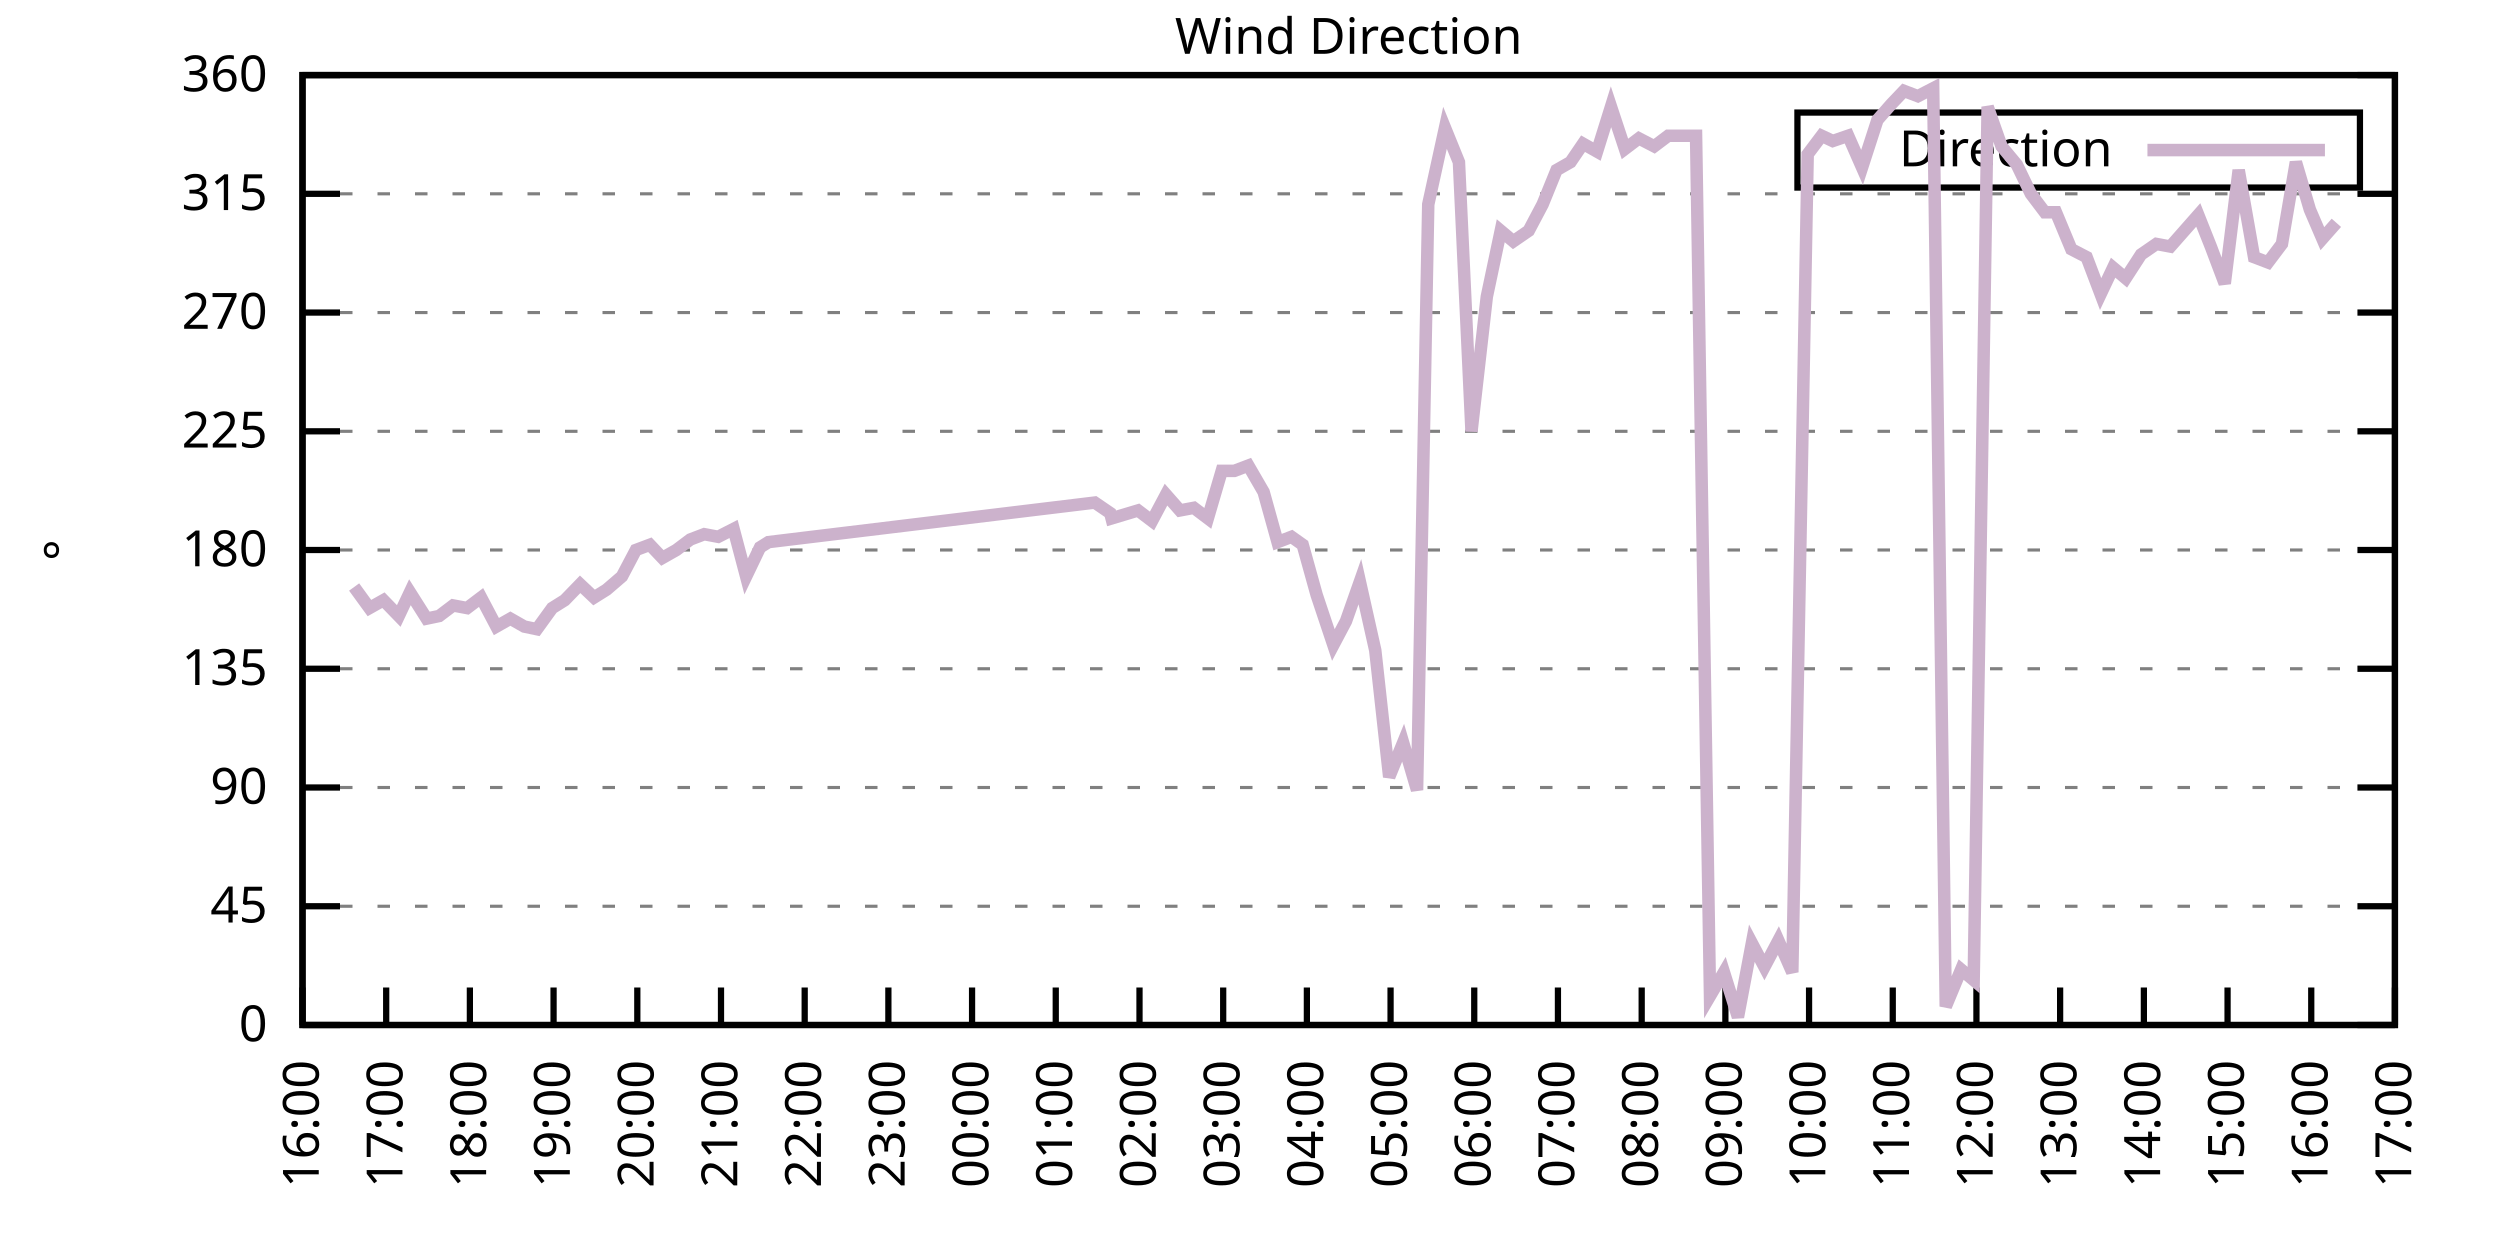
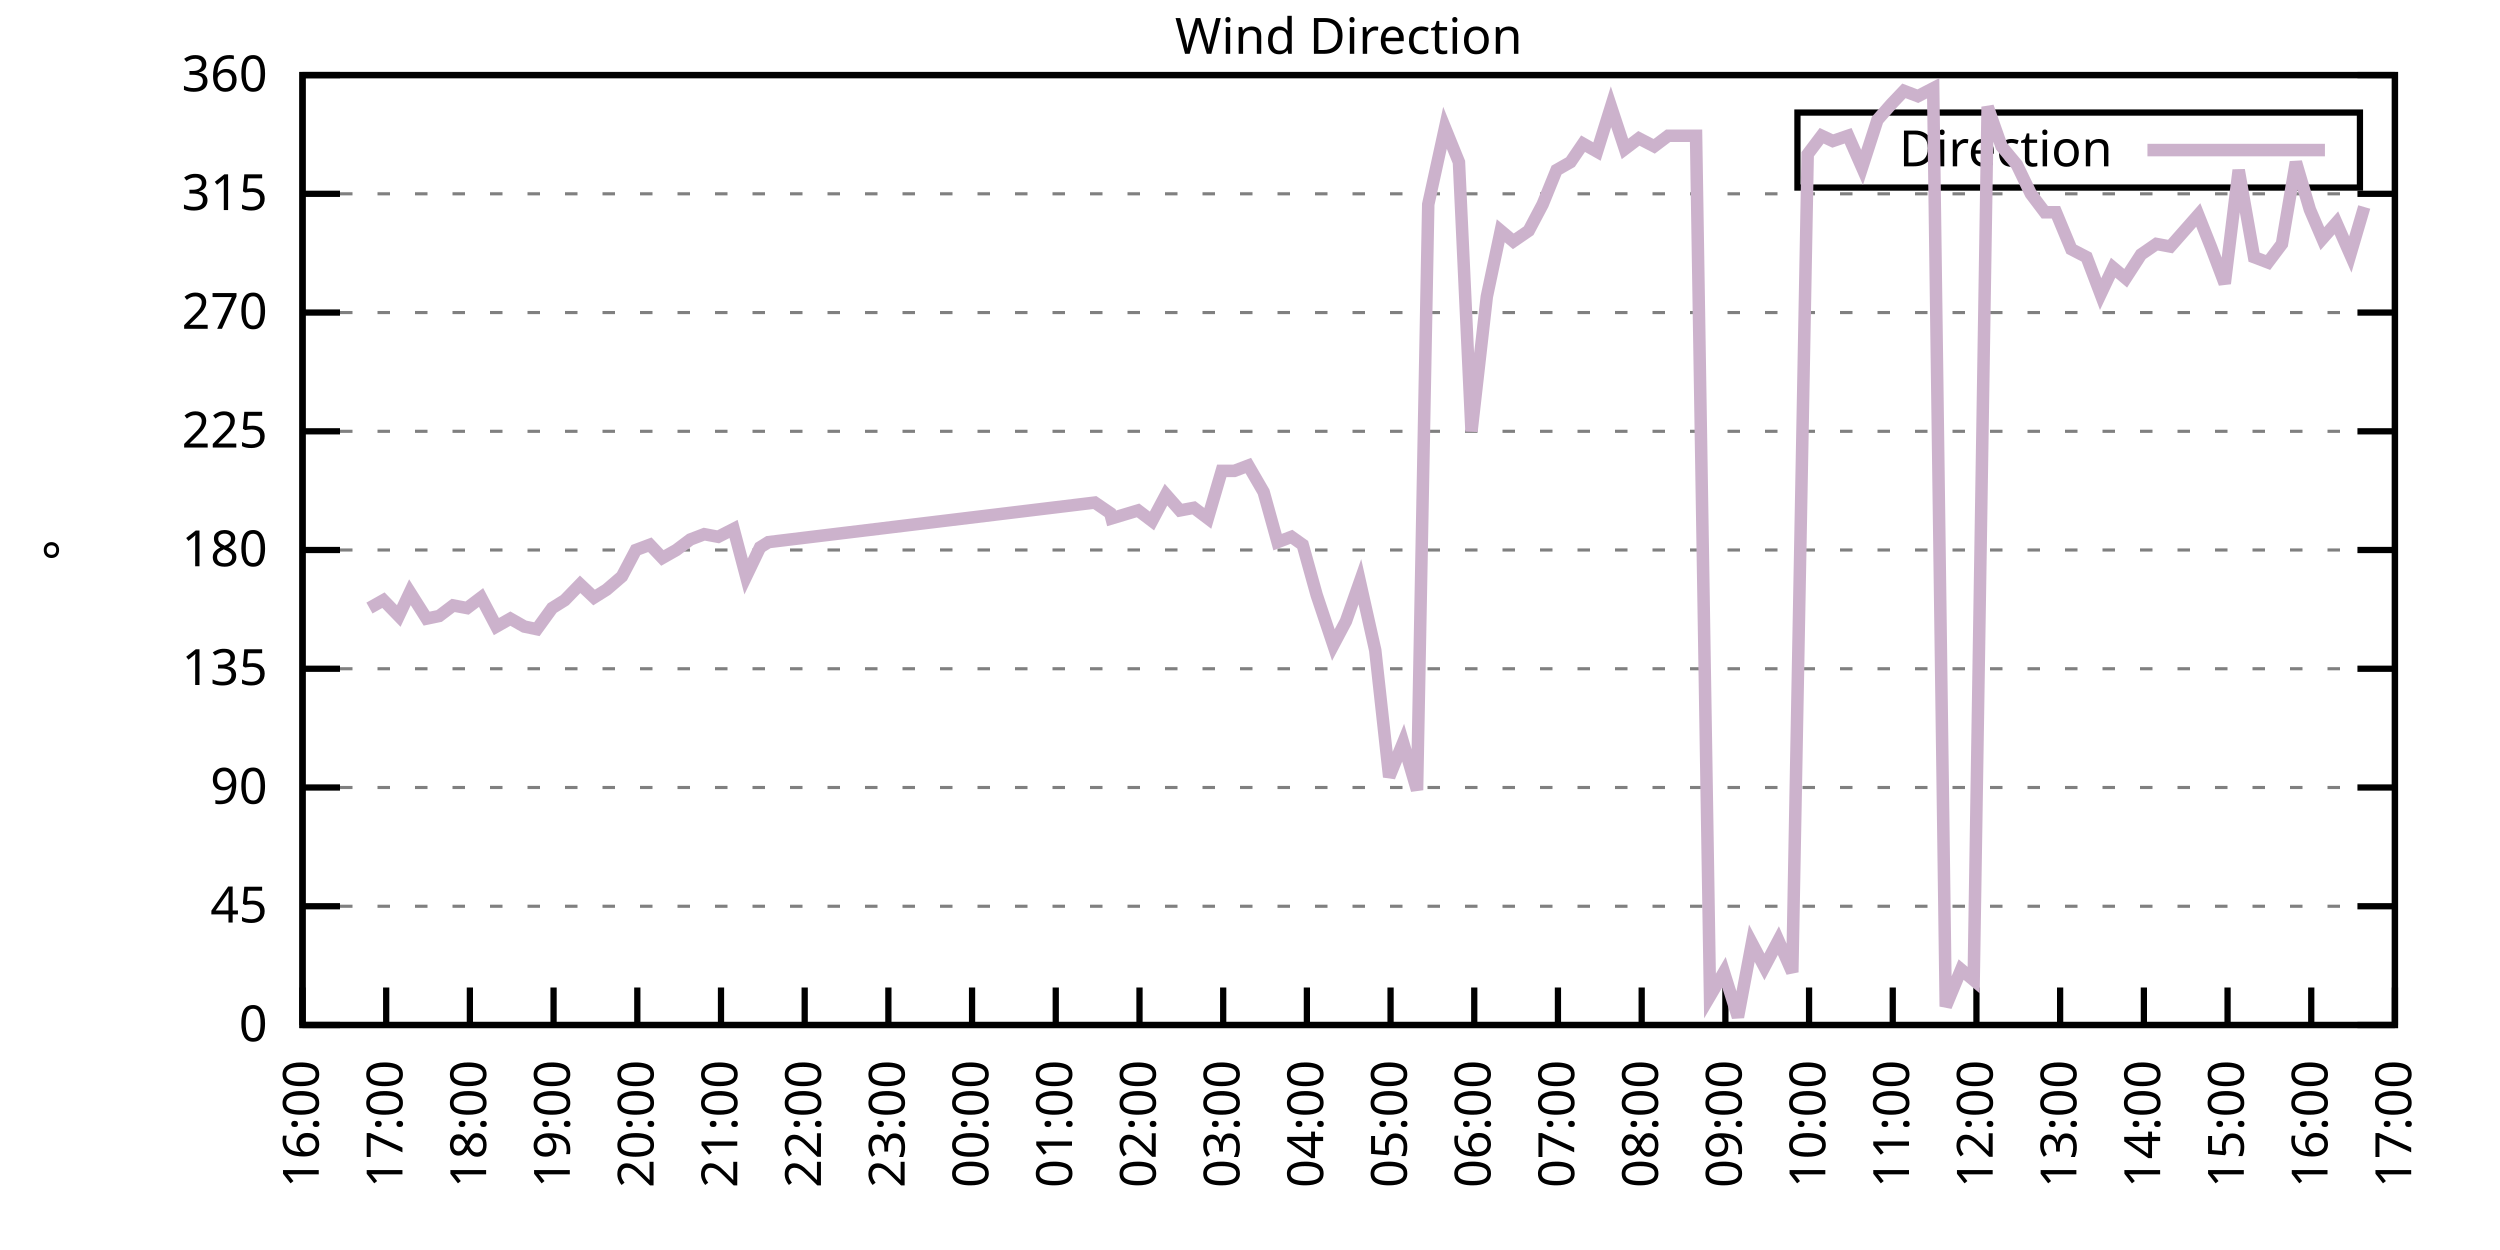
<svg xmlns="http://www.w3.org/2000/svg" xmlns:xlink="http://www.w3.org/1999/xlink" width="400" height="200" viewBox="0 0 400 200">
  <g id="gnuplot_canvas">
    <rect x="0" y="0" width="400" height="200" fill="none" />
    <defs>
      <circle id="gpDot" r="0.5" stroke-width="0.5" stroke="currentColor" />
      <path id="gpPt0" stroke-width="0.333" stroke="currentColor" d="M-1,0 h2 M0,-1 v2" />
      <path id="gpPt1" stroke-width="0.333" stroke="currentColor" d="M-1,-1 L1,1 M1,-1 L-1,1" />
      <path id="gpPt2" stroke-width="0.333" stroke="currentColor" d="M-1,0 L1,0 M0,-1 L0,1 M-1,-1 L1,1 M-1,1 L1,-1" />
      <rect id="gpPt3" stroke-width="0.333" stroke="currentColor" x="-1" y="-1" width="2" height="2" />
      <rect id="gpPt4" stroke-width="0.333" stroke="currentColor" fill="currentColor" x="-1" y="-1" width="2" height="2" />
      <circle id="gpPt5" stroke-width="0.333" stroke="currentColor" cx="0" cy="0" r="1" />
      <use xlink:href="#gpPt5" id="gpPt6" fill="currentColor" stroke="none" />
      <path id="gpPt7" stroke-width="0.333" stroke="currentColor" d="M0,-1.33 L-1.33,0.67 L1.33,0.67 z" />
      <use xlink:href="#gpPt7" id="gpPt8" fill="currentColor" stroke="none" />
      <use xlink:href="#gpPt7" id="gpPt9" stroke="currentColor" transform="rotate(180)" />
      <use xlink:href="#gpPt9" id="gpPt10" fill="currentColor" stroke="none" />
      <use xlink:href="#gpPt3" id="gpPt11" stroke="currentColor" transform="rotate(45)" />
      <use xlink:href="#gpPt11" id="gpPt12" fill="currentColor" stroke="none" />
      <path id="gpPt13" stroke-width="0.333" stroke="currentColor" d="M0,1.330 L1.265,0.411 L0.782,-1.067 L-0.782,-1.076 L-1.265,0.411 z" />
      <use xlink:href="#gpPt13" id="gpPt14" fill="currentColor" stroke="none" />
      <filter id="textbox" filterUnits="objectBoundingBox" x="0" y="0" height="1" width="1">
        <feFlood flood-color="white" flood-opacity="1" result="bgnd" />
        <feComposite in="SourceGraphic" in2="bgnd" operator="atop" />
      </filter>
      <filter id="greybox" filterUnits="objectBoundingBox" x="0" y="0" height="1" width="1">
        <feFlood flood-color="lightgrey" flood-opacity="1" result="grey" />
        <feComposite in="SourceGraphic" in2="grey" operator="atop" />
      </filter>
    </defs>
    <g fill="none" color="white" stroke="currentColor" stroke-width="1.00" stroke-linecap="butt" stroke-linejoin="miter">
</g>
    <g fill="none" color="black" stroke="currentColor" stroke-width="1.00" stroke-linecap="butt" stroke-linejoin="miter">
      <g stroke="none" shape-rendering="crispEdges">
        <polygon fill="rgb(255, 255, 255)" points="48.40,164.00 383.18,164.00 383.18,12.02 48.40,12.02 " />
      </g>
    </g>
    <g fill="none" color="black" stroke="currentColor" stroke-width="1.00" stroke-linecap="butt" stroke-linejoin="miter">
</g>
    <g fill="none" color="black" stroke="black" stroke-width="0.50" stroke-linecap="butt" stroke-linejoin="miter">
</g>
    <g fill="none" color="gray" stroke="currentColor" stroke-width="0.50" stroke-linecap="butt" stroke-linejoin="miter">
      <path stroke="gray" stroke-dasharray="2,4" class="gridline" d="M48.40,164.00 L383.19,164.00  " />
    </g>
    <g fill="none" color="gray" stroke="gray" stroke-width="1.00" stroke-linecap="butt" stroke-linejoin="miter">
</g>
    <g fill="none" color="black" stroke="currentColor" stroke-width="1.00" stroke-linecap="butt" stroke-linejoin="miter">
      <path stroke="black" d="M48.40,164.00 L54.40,164.00 M383.19,164.00 L377.19,164.00  " />
      <g transform="translate(42.80,166.60)" stroke="none" fill="black" font-family="Sans" font-size="8.00" text-anchor="end">
        <text>
          <tspan font-family="Sans"> 0</tspan>
        </text>
      </g>
    </g>
    <g fill="none" color="black" stroke="currentColor" stroke-width="1.00" stroke-linecap="butt" stroke-linejoin="miter">
</g>
    <g fill="none" color="black" stroke="black" stroke-width="0.50" stroke-linecap="butt" stroke-linejoin="miter">
</g>
    <g fill="none" color="gray" stroke="currentColor" stroke-width="0.50" stroke-linecap="butt" stroke-linejoin="miter">
      <path stroke="gray" stroke-dasharray="2,4" class="gridline" d="M48.40,145.00 L383.19,145.00  " />
    </g>
    <g fill="none" color="gray" stroke="gray" stroke-width="1.00" stroke-linecap="butt" stroke-linejoin="miter">
</g>
    <g fill="none" color="black" stroke="currentColor" stroke-width="1.00" stroke-linecap="butt" stroke-linejoin="miter">
      <path stroke="black" d="M48.40,145.00 L54.40,145.00 M383.19,145.00 L377.19,145.00  " />
      <g transform="translate(42.80,147.60)" stroke="none" fill="black" font-family="Sans" font-size="8.00" text-anchor="end">
        <text>
          <tspan font-family="Sans"> 45</tspan>
        </text>
      </g>
    </g>
    <g fill="none" color="black" stroke="currentColor" stroke-width="1.00" stroke-linecap="butt" stroke-linejoin="miter">
</g>
    <g fill="none" color="black" stroke="black" stroke-width="0.50" stroke-linecap="butt" stroke-linejoin="miter">
</g>
    <g fill="none" color="gray" stroke="currentColor" stroke-width="0.50" stroke-linecap="butt" stroke-linejoin="miter">
      <path stroke="gray" stroke-dasharray="2,4" class="gridline" d="M48.40,126.00 L383.19,126.00  " />
    </g>
    <g fill="none" color="gray" stroke="gray" stroke-width="1.00" stroke-linecap="butt" stroke-linejoin="miter">
</g>
    <g fill="none" color="black" stroke="currentColor" stroke-width="1.00" stroke-linecap="butt" stroke-linejoin="miter">
      <path stroke="black" d="M48.40,126.00 L54.40,126.00 M383.19,126.00 L377.19,126.00  " />
      <g transform="translate(42.80,128.60)" stroke="none" fill="black" font-family="Sans" font-size="8.00" text-anchor="end">
        <text>
          <tspan font-family="Sans"> 90</tspan>
        </text>
      </g>
    </g>
    <g fill="none" color="black" stroke="currentColor" stroke-width="1.00" stroke-linecap="butt" stroke-linejoin="miter">
</g>
    <g fill="none" color="black" stroke="black" stroke-width="0.50" stroke-linecap="butt" stroke-linejoin="miter">
</g>
    <g fill="none" color="gray" stroke="currentColor" stroke-width="0.50" stroke-linecap="butt" stroke-linejoin="miter">
      <path stroke="gray" stroke-dasharray="2,4" class="gridline" d="M48.40,107.00 L383.19,107.00  " />
    </g>
    <g fill="none" color="gray" stroke="gray" stroke-width="1.00" stroke-linecap="butt" stroke-linejoin="miter">
</g>
    <g fill="none" color="black" stroke="currentColor" stroke-width="1.00" stroke-linecap="butt" stroke-linejoin="miter">
      <path stroke="black" d="M48.40,107.00 L54.40,107.00 M383.19,107.00 L377.19,107.00  " />
      <g transform="translate(42.80,109.60)" stroke="none" fill="black" font-family="Sans" font-size="8.00" text-anchor="end">
        <text>
          <tspan font-family="Sans"> 135</tspan>
        </text>
      </g>
    </g>
    <g fill="none" color="black" stroke="currentColor" stroke-width="1.00" stroke-linecap="butt" stroke-linejoin="miter">
</g>
    <g fill="none" color="black" stroke="black" stroke-width="0.50" stroke-linecap="butt" stroke-linejoin="miter">
</g>
    <g fill="none" color="gray" stroke="currentColor" stroke-width="0.50" stroke-linecap="butt" stroke-linejoin="miter">
      <path stroke="gray" stroke-dasharray="2,4" class="gridline" d="M48.40,88.00 L383.19,88.00  " />
    </g>
    <g fill="none" color="gray" stroke="gray" stroke-width="1.00" stroke-linecap="butt" stroke-linejoin="miter">
</g>
    <g fill="none" color="black" stroke="currentColor" stroke-width="1.00" stroke-linecap="butt" stroke-linejoin="miter">
      <path stroke="black" d="M48.40,88.00 L54.40,88.00 M383.19,88.00 L377.19,88.00  " />
      <g transform="translate(42.80,90.60)" stroke="none" fill="black" font-family="Sans" font-size="8.00" text-anchor="end">
        <text>
          <tspan font-family="Sans"> 180</tspan>
        </text>
      </g>
    </g>
    <g fill="none" color="black" stroke="currentColor" stroke-width="1.00" stroke-linecap="butt" stroke-linejoin="miter">
</g>
    <g fill="none" color="black" stroke="black" stroke-width="0.50" stroke-linecap="butt" stroke-linejoin="miter">
</g>
    <g fill="none" color="gray" stroke="currentColor" stroke-width="0.50" stroke-linecap="butt" stroke-linejoin="miter">
      <path stroke="gray" stroke-dasharray="2,4" class="gridline" d="M48.40,69.01 L383.19,69.01  " />
    </g>
    <g fill="none" color="gray" stroke="gray" stroke-width="1.00" stroke-linecap="butt" stroke-linejoin="miter">
</g>
    <g fill="none" color="black" stroke="currentColor" stroke-width="1.00" stroke-linecap="butt" stroke-linejoin="miter">
      <path stroke="black" d="M48.40,69.01 L54.40,69.01 M383.19,69.01 L377.19,69.01  " />
      <g transform="translate(42.80,71.61)" stroke="none" fill="black" font-family="Sans" font-size="8.00" text-anchor="end">
        <text>
          <tspan font-family="Sans"> 225</tspan>
        </text>
      </g>
    </g>
    <g fill="none" color="black" stroke="currentColor" stroke-width="1.00" stroke-linecap="butt" stroke-linejoin="miter">
</g>
    <g fill="none" color="black" stroke="black" stroke-width="0.50" stroke-linecap="butt" stroke-linejoin="miter">
</g>
    <g fill="none" color="gray" stroke="currentColor" stroke-width="0.50" stroke-linecap="butt" stroke-linejoin="miter">
      <path stroke="gray" stroke-dasharray="2,4" class="gridline" d="M48.40,50.01 L383.19,50.01  " />
    </g>
    <g fill="none" color="gray" stroke="gray" stroke-width="1.00" stroke-linecap="butt" stroke-linejoin="miter">
</g>
    <g fill="none" color="black" stroke="currentColor" stroke-width="1.00" stroke-linecap="butt" stroke-linejoin="miter">
      <path stroke="black" d="M48.40,50.01 L54.40,50.01 M383.19,50.01 L377.19,50.01  " />
      <g transform="translate(42.80,52.61)" stroke="none" fill="black" font-family="Sans" font-size="8.00" text-anchor="end">
        <text>
          <tspan font-family="Sans"> 270</tspan>
        </text>
      </g>
    </g>
    <g fill="none" color="black" stroke="currentColor" stroke-width="1.00" stroke-linecap="butt" stroke-linejoin="miter">
</g>
    <g fill="none" color="black" stroke="black" stroke-width="0.50" stroke-linecap="butt" stroke-linejoin="miter">
</g>
    <g fill="none" color="gray" stroke="currentColor" stroke-width="0.50" stroke-linecap="butt" stroke-linejoin="miter">
      <path stroke="gray" stroke-dasharray="2,4" class="gridline" d="M48.40,31.01 L383.19,31.01  " />
    </g>
    <g fill="none" color="gray" stroke="gray" stroke-width="1.00" stroke-linecap="butt" stroke-linejoin="miter">
</g>
    <g fill="none" color="black" stroke="currentColor" stroke-width="1.00" stroke-linecap="butt" stroke-linejoin="miter">
      <path stroke="black" d="M48.40,31.01 L54.40,31.01 M383.19,31.01 L377.19,31.01  " />
      <g transform="translate(42.80,33.61)" stroke="none" fill="black" font-family="Sans" font-size="8.00" text-anchor="end">
        <text>
          <tspan font-family="Sans"> 315</tspan>
        </text>
      </g>
    </g>
    <g fill="none" color="black" stroke="currentColor" stroke-width="1.00" stroke-linecap="butt" stroke-linejoin="miter">
</g>
    <g fill="none" color="black" stroke="black" stroke-width="0.50" stroke-linecap="butt" stroke-linejoin="miter">
</g>
    <g fill="none" color="gray" stroke="currentColor" stroke-width="0.50" stroke-linecap="butt" stroke-linejoin="miter">
      <path stroke="gray" stroke-dasharray="2,4" class="gridline" d="M48.40,12.01 L383.19,12.01  " />
    </g>
    <g fill="none" color="gray" stroke="gray" stroke-width="1.00" stroke-linecap="butt" stroke-linejoin="miter">
</g>
    <g fill="none" color="black" stroke="currentColor" stroke-width="1.00" stroke-linecap="butt" stroke-linejoin="miter">
      <path stroke="black" d="M48.40,12.01 L54.40,12.01 M383.19,12.01 L377.19,12.01  " />
      <g transform="translate(42.80,14.61)" stroke="none" fill="black" font-family="Sans" font-size="8.00" text-anchor="end">
        <text>
          <tspan font-family="Sans"> 360</tspan>
        </text>
      </g>
    </g>
    <g fill="none" color="black" stroke="currentColor" stroke-width="1.00" stroke-linecap="butt" stroke-linejoin="miter">
      <path stroke="black" d="M48.40,164.00 L48.40,158.00  " />
      <g transform="translate(51.00,169.60) rotate(270.00)" stroke="none" fill="black" font-family="Sans" font-size="8.00" text-anchor="end">
        <text>
          <tspan font-family="Sans">16:00</tspan>
        </text>
      </g>
    </g>
    <g fill="none" color="black" stroke="currentColor" stroke-width="1.00" stroke-linecap="butt" stroke-linejoin="miter">
      <path stroke="black" d="M61.79,164.00 L61.79,158.00  " />
      <g transform="translate(64.39,169.60) rotate(270.00)" stroke="none" fill="black" font-family="Sans" font-size="8.00" text-anchor="end">
        <text>
          <tspan font-family="Sans">17:00</tspan>
        </text>
      </g>
    </g>
    <g fill="none" color="black" stroke="currentColor" stroke-width="1.00" stroke-linecap="butt" stroke-linejoin="miter">
      <path stroke="black" d="M75.18,164.00 L75.18,158.00  " />
      <g transform="translate(77.78,169.60) rotate(270.00)" stroke="none" fill="black" font-family="Sans" font-size="8.00" text-anchor="end">
        <text>
          <tspan font-family="Sans">18:00</tspan>
        </text>
      </g>
    </g>
    <g fill="none" color="black" stroke="currentColor" stroke-width="1.00" stroke-linecap="butt" stroke-linejoin="miter">
      <path stroke="black" d="M88.57,164.00 L88.57,158.00  " />
      <g transform="translate(91.17,169.60) rotate(270.00)" stroke="none" fill="black" font-family="Sans" font-size="8.00" text-anchor="end">
        <text>
          <tspan font-family="Sans">19:00</tspan>
        </text>
      </g>
    </g>
    <g fill="none" color="black" stroke="currentColor" stroke-width="1.00" stroke-linecap="butt" stroke-linejoin="miter">
      <path stroke="black" d="M101.97,164.00 L101.97,158.00  " />
      <g transform="translate(104.57,169.60) rotate(270.00)" stroke="none" fill="black" font-family="Sans" font-size="8.00" text-anchor="end">
        <text>
          <tspan font-family="Sans">20:00</tspan>
        </text>
      </g>
    </g>
    <g fill="none" color="black" stroke="currentColor" stroke-width="1.00" stroke-linecap="butt" stroke-linejoin="miter">
      <path stroke="black" d="M115.36,164.00 L115.36,158.00  " />
      <g transform="translate(117.96,169.60) rotate(270.00)" stroke="none" fill="black" font-family="Sans" font-size="8.00" text-anchor="end">
        <text>
          <tspan font-family="Sans">21:00</tspan>
        </text>
      </g>
    </g>
    <g fill="none" color="black" stroke="currentColor" stroke-width="1.00" stroke-linecap="butt" stroke-linejoin="miter">
      <path stroke="black" d="M128.75,164.00 L128.75,158.00  " />
      <g transform="translate(131.35,169.60) rotate(270.00)" stroke="none" fill="black" font-family="Sans" font-size="8.00" text-anchor="end">
        <text>
          <tspan font-family="Sans">22:00</tspan>
        </text>
      </g>
    </g>
    <g fill="none" color="black" stroke="currentColor" stroke-width="1.00" stroke-linecap="butt" stroke-linejoin="miter">
      <path stroke="black" d="M142.14,164.00 L142.14,158.00  " />
      <g transform="translate(144.74,169.60) rotate(270.00)" stroke="none" fill="black" font-family="Sans" font-size="8.00" text-anchor="end">
        <text>
          <tspan font-family="Sans">23:00</tspan>
        </text>
      </g>
    </g>
    <g fill="none" color="black" stroke="currentColor" stroke-width="1.00" stroke-linecap="butt" stroke-linejoin="miter">
      <path stroke="black" d="M155.53,164.00 L155.53,158.00  " />
      <g transform="translate(158.13,169.60) rotate(270.00)" stroke="none" fill="black" font-family="Sans" font-size="8.00" text-anchor="end">
        <text>
          <tspan font-family="Sans">00:00</tspan>
        </text>
      </g>
    </g>
    <g fill="none" color="black" stroke="currentColor" stroke-width="1.00" stroke-linecap="butt" stroke-linejoin="miter">
      <path stroke="black" d="M168.92,164.00 L168.92,158.00  " />
      <g transform="translate(171.52,169.60) rotate(270.00)" stroke="none" fill="black" font-family="Sans" font-size="8.00" text-anchor="end">
        <text>
          <tspan font-family="Sans">01:00</tspan>
        </text>
      </g>
    </g>
    <g fill="none" color="black" stroke="currentColor" stroke-width="1.00" stroke-linecap="butt" stroke-linejoin="miter">
      <path stroke="black" d="M182.32,164.00 L182.32,158.00  " />
      <g transform="translate(184.92,169.60) rotate(270.00)" stroke="none" fill="black" font-family="Sans" font-size="8.00" text-anchor="end">
        <text>
          <tspan font-family="Sans">02:00</tspan>
        </text>
      </g>
    </g>
    <g fill="none" color="black" stroke="currentColor" stroke-width="1.00" stroke-linecap="butt" stroke-linejoin="miter">
      <path stroke="black" d="M195.71,164.00 L195.71,158.00  " />
      <g transform="translate(198.31,169.60) rotate(270.00)" stroke="none" fill="black" font-family="Sans" font-size="8.00" text-anchor="end">
        <text>
          <tspan font-family="Sans">03:00</tspan>
        </text>
      </g>
    </g>
    <g fill="none" color="black" stroke="currentColor" stroke-width="1.00" stroke-linecap="butt" stroke-linejoin="miter">
      <path stroke="black" d="M209.10,164.00 L209.10,158.00  " />
      <g transform="translate(211.70,169.60) rotate(270.00)" stroke="none" fill="black" font-family="Sans" font-size="8.00" text-anchor="end">
        <text>
          <tspan font-family="Sans">04:00</tspan>
        </text>
      </g>
    </g>
    <g fill="none" color="black" stroke="currentColor" stroke-width="1.00" stroke-linecap="butt" stroke-linejoin="miter">
      <path stroke="black" d="M222.49,164.00 L222.49,158.00  " />
      <g transform="translate(225.09,169.60) rotate(270.00)" stroke="none" fill="black" font-family="Sans" font-size="8.00" text-anchor="end">
        <text>
          <tspan font-family="Sans">05:00</tspan>
        </text>
      </g>
    </g>
    <g fill="none" color="black" stroke="currentColor" stroke-width="1.00" stroke-linecap="butt" stroke-linejoin="miter">
      <path stroke="black" d="M235.88,164.00 L235.88,158.00  " />
      <g transform="translate(238.48,169.60) rotate(270.00)" stroke="none" fill="black" font-family="Sans" font-size="8.00" text-anchor="end">
        <text>
          <tspan font-family="Sans">06:00</tspan>
        </text>
      </g>
    </g>
    <g fill="none" color="black" stroke="currentColor" stroke-width="1.00" stroke-linecap="butt" stroke-linejoin="miter">
      <path stroke="black" d="M249.27,164.00 L249.27,158.00  " />
      <g transform="translate(251.87,169.60) rotate(270.00)" stroke="none" fill="black" font-family="Sans" font-size="8.00" text-anchor="end">
        <text>
          <tspan font-family="Sans">07:00</tspan>
        </text>
      </g>
    </g>
    <g fill="none" color="black" stroke="currentColor" stroke-width="1.00" stroke-linecap="butt" stroke-linejoin="miter">
      <path stroke="black" d="M262.67,164.00 L262.67,158.00  " />
      <g transform="translate(265.27,169.60) rotate(270.00)" stroke="none" fill="black" font-family="Sans" font-size="8.00" text-anchor="end">
        <text>
          <tspan font-family="Sans">08:00</tspan>
        </text>
      </g>
    </g>
    <g fill="none" color="black" stroke="currentColor" stroke-width="1.00" stroke-linecap="butt" stroke-linejoin="miter">
      <path stroke="black" d="M276.06,164.00 L276.06,158.00  " />
      <g transform="translate(278.66,169.60) rotate(270.00)" stroke="none" fill="black" font-family="Sans" font-size="8.00" text-anchor="end">
        <text>
          <tspan font-family="Sans">09:00</tspan>
        </text>
      </g>
    </g>
    <g fill="none" color="black" stroke="currentColor" stroke-width="1.00" stroke-linecap="butt" stroke-linejoin="miter">
      <path stroke="black" d="M289.45,164.00 L289.45,158.00  " />
      <g transform="translate(292.05,169.60) rotate(270.00)" stroke="none" fill="black" font-family="Sans" font-size="8.00" text-anchor="end">
        <text>
          <tspan font-family="Sans">10:00</tspan>
        </text>
      </g>
    </g>
    <g fill="none" color="black" stroke="currentColor" stroke-width="1.00" stroke-linecap="butt" stroke-linejoin="miter">
      <path stroke="black" d="M302.84,164.00 L302.84,158.00  " />
      <g transform="translate(305.44,169.60) rotate(270.00)" stroke="none" fill="black" font-family="Sans" font-size="8.00" text-anchor="end">
        <text>
          <tspan font-family="Sans">11:00</tspan>
        </text>
      </g>
    </g>
    <g fill="none" color="black" stroke="currentColor" stroke-width="1.00" stroke-linecap="butt" stroke-linejoin="miter">
      <path stroke="black" d="M316.23,164.00 L316.23,158.00  " />
      <g transform="translate(318.83,169.60) rotate(270.00)" stroke="none" fill="black" font-family="Sans" font-size="8.00" text-anchor="end">
        <text>
          <tspan font-family="Sans">12:00</tspan>
        </text>
      </g>
    </g>
    <g fill="none" color="black" stroke="currentColor" stroke-width="1.00" stroke-linecap="butt" stroke-linejoin="miter">
      <path stroke="black" d="M329.62,164.00 L329.62,158.00  " />
      <g transform="translate(332.22,169.60) rotate(270.00)" stroke="none" fill="black" font-family="Sans" font-size="8.00" text-anchor="end">
        <text>
          <tspan font-family="Sans">13:00</tspan>
        </text>
      </g>
    </g>
    <g fill="none" color="black" stroke="currentColor" stroke-width="1.00" stroke-linecap="butt" stroke-linejoin="miter">
      <path stroke="black" d="M343.02,164.00 L343.02,158.00  " />
      <g transform="translate(345.62,169.60) rotate(270.00)" stroke="none" fill="black" font-family="Sans" font-size="8.00" text-anchor="end">
        <text>
          <tspan font-family="Sans">14:00</tspan>
        </text>
      </g>
    </g>
    <g fill="none" color="black" stroke="currentColor" stroke-width="1.00" stroke-linecap="butt" stroke-linejoin="miter">
      <path stroke="black" d="M356.41,164.00 L356.41,158.00  " />
      <g transform="translate(359.01,169.60) rotate(270.00)" stroke="none" fill="black" font-family="Sans" font-size="8.00" text-anchor="end">
        <text>
          <tspan font-family="Sans">15:00</tspan>
        </text>
      </g>
    </g>
    <g fill="none" color="black" stroke="currentColor" stroke-width="1.00" stroke-linecap="butt" stroke-linejoin="miter">
      <path stroke="black" d="M369.80,164.00 L369.80,158.00  " />
      <g transform="translate(372.40,169.60) rotate(270.00)" stroke="none" fill="black" font-family="Sans" font-size="8.00" text-anchor="end">
        <text>
          <tspan font-family="Sans">16:00</tspan>
        </text>
      </g>
    </g>
    <g fill="none" color="black" stroke="currentColor" stroke-width="1.00" stroke-linecap="butt" stroke-linejoin="miter">
      <path stroke="black" d="M383.19,164.00 L383.19,158.00  " />
      <g transform="translate(385.79,169.60) rotate(270.00)" stroke="none" fill="black" font-family="Sans" font-size="8.00" text-anchor="end">
        <text>
          <tspan font-family="Sans">17:00</tspan>
        </text>
      </g>
    </g>
    <g fill="none" color="black" stroke="currentColor" stroke-width="1.00" stroke-linecap="butt" stroke-linejoin="miter">
</g>
    <g fill="none" color="black" stroke="currentColor" stroke-width="1.00" stroke-linecap="butt" stroke-linejoin="miter">
      <path stroke="black" d="M48.40,12.01 L48.40,164.00 L383.19,164.00 L383.19,12.01 L48.40,12.01 Z  " />
    </g>
    <g fill="none" color="black" stroke="currentColor" stroke-width="1.00" stroke-linecap="butt" stroke-linejoin="miter">
</g>
    <g fill="none" color="black" stroke="currentColor" stroke-width="1.00" stroke-linecap="butt" stroke-linejoin="miter">
      <path stroke="black" d="M287.59,30.01 L287.59,18.01 L377.59,18.01 L377.59,30.01 L287.59,30.01 Z  " />
    </g>
    <g id="Wind_direction_plot_1">
      <g fill="none" color="white" stroke="black" stroke-width="2.00" stroke-linecap="butt" stroke-linejoin="miter">
</g>
      <g fill="none" color="black" stroke="currentColor" stroke-width="2.00" stroke-linecap="butt" stroke-linejoin="miter">
        <g transform="translate(337.99,26.61)" stroke="none" fill="black" font-family="Sans" font-size="8.00" text-anchor="end">
          <text>
            <tspan font-family="Sans">Direction</tspan>
          </text>
        </g>
      </g>
      <g fill="none" color="black" stroke="currentColor" stroke-width="2.00" stroke-linecap="butt" stroke-linejoin="miter">
-         <path stroke="rgb(204, 178, 204)" d="M343.59,24.01 L371.99,24.01 M56.66,93.92 L59.11,97.29 L61.35,96.03 L63.80,98.56 L65.59,94.76 L68.26,98.98   L70.27,98.56 L72.50,96.87 L74.74,97.29 L76.97,95.60 L79.42,100.25 L81.66,98.98 L83.89,100.25 L85.90,100.67   L88.35,97.29 L90.36,96.03 L92.82,93.49 L95.05,95.60 L97.06,94.34 L99.51,92.23 L101.74,88.00 L103.98,87.16   L105.98,89.27 L108.22,88.00 L110.45,86.32 L112.68,85.47 L114.91,85.89 L117.37,84.63 L119.38,92.23 L121.61,87.58   L122.95,86.74 L175.17,80.41 L177.63,82.09 L177.85,82.94 L182.09,81.67 L184.32,83.36 L186.56,79.14 L188.79,81.67   L191.02,81.25 L193.25,82.94 L195.48,75.34 L197.49,75.34 L199.73,74.49 L202.18,78.72 L204.41,86.74 L206.64,85.89   L208.43,87.16 L210.66,95.18 L213.34,103.20 L215.35,99.40 L217.58,93.07 L220.04,104.05 L222.27,124.31 L224.50,118.83   L226.73,126.42 L228.52,32.70 L231.20,20.45 L233.43,25.94 L235.44,69.01 L237.89,47.47 L240.12,36.92 L242.13,38.61   L244.59,36.92 L246.82,32.70 L249.05,27.21 L251.28,25.94 L253.29,22.99 L255.52,24.25 L257.76,17.08 L259.99,23.83   L262.22,22.14 L264.67,23.41 L266.91,21.72 L269.14,21.72 L271.37,21.72 L273.60,159.36 L275.83,155.56 L278.07,162.73   L280.30,150.91 L282.31,154.71 L284.54,150.49 L286.77,155.56 L289.23,24.68 L291.46,21.72 L293.24,22.56 L295.70,21.72   L297.93,26.79 L300.39,19.19 L302.62,16.65 L304.63,14.54 L306.86,15.39 L309.31,14.12 L311.32,161.04 L313.78,155.13   L315.79,156.82 L318.02,17.08 L320.25,23.41 L322.70,26.36 L324.94,31.01 L327.17,33.96 L328.95,33.96 L331.41,39.87   L333.86,41.14 L336.10,47.05 L338.10,42.83 L340.11,44.52 L342.57,40.72 L345.02,39.03 L347.26,39.45 L349.49,36.92   L351.72,34.39 L353.73,39.45 L355.96,45.36 L358.19,27.21 L360.65,41.14 L362.88,41.99 L365.11,39.03 L367.34,25.94   L369.58,33.54 L371.58,38.19 L373.82,35.65  " />
+         <path stroke="rgb(204, 178, 204)" d="M343.59,24.01 L371.99,24.01 M59.11,97.29 L61.35,96.03 L63.80,98.56 L65.59,94.76 L68.26,98.98 L70.27,98.56   L72.50,96.87 L74.74,97.29 L76.97,95.60 L79.42,100.25 L81.66,98.98 L83.89,100.25 L85.90,100.67 L88.35,97.29   L90.36,96.03 L92.82,93.49 L95.05,95.60 L97.06,94.34 L99.51,92.23 L101.74,88.00 L103.98,87.16 L105.98,89.27   L108.22,88.00 L110.45,86.32 L112.68,85.47 L114.91,85.89 L117.37,84.63 L119.38,92.23 L121.61,87.58 L122.95,86.74   L175.17,80.41 L177.63,82.09 L177.85,82.94 L182.09,81.67 L184.32,83.36 L186.56,79.14 L188.79,81.67 L191.02,81.25   L193.25,82.94 L195.48,75.34 L197.49,75.34 L199.73,74.49 L202.18,78.72 L204.41,86.74 L206.64,85.89 L208.43,87.16   L210.66,95.18 L213.34,103.20 L215.35,99.40 L217.58,93.07 L220.04,104.05 L222.27,124.31 L224.50,118.83 L226.73,126.42   L228.52,32.70 L231.20,20.45 L233.43,25.94 L235.44,69.01 L237.89,47.47 L240.12,36.92 L242.13,38.61 L244.59,36.92   L246.82,32.70 L249.05,27.21 L251.28,25.94 L253.29,22.99 L255.52,24.25 L257.76,17.08 L259.99,23.83 L262.22,22.14   L264.67,23.41 L266.91,21.72 L269.14,21.72 L271.37,21.72 L273.60,159.36 L275.83,155.56 L278.07,162.73 L280.30,150.91   L282.31,154.71 L284.54,150.49 L286.77,155.56 L289.23,24.68 L291.46,21.72 L293.24,22.56 L295.70,21.72 L297.93,26.79   L300.39,19.19 L302.62,16.65 L304.63,14.54 L306.86,15.39 L309.31,14.12 L311.32,161.04 L313.78,155.13 L315.79,156.82   L318.02,17.08 L320.25,23.41 L322.70,26.36 L324.94,31.01 L327.17,33.96 L328.95,33.96 L331.41,39.87 L333.86,41.14   L336.10,47.05 L338.10,42.83 L340.11,44.52 L342.57,40.72 L345.02,39.03 L347.26,39.45 L349.49,36.92 L351.72,34.39   L353.73,39.45 L355.96,45.36 L358.19,27.21 L360.65,41.14 L362.88,41.99 L365.11,39.03 L367.34,25.94 L369.58,33.54   L371.58,38.19 L373.82,35.65 L376.05,40.72 L378.28,33.12  " />
      </g>
    </g>
    <g fill="none" color="black" stroke="currentColor" stroke-width="2.00" stroke-linecap="butt" stroke-linejoin="miter">
</g>
    <g fill="none" color="black" stroke="black" stroke-width="1.00" stroke-linecap="butt" stroke-linejoin="miter">
</g>
    <g fill="none" color="black" stroke="currentColor" stroke-width="1.00" stroke-linecap="butt" stroke-linejoin="miter">
      <path stroke="black" d="M48.40,12.01 L48.40,164.00 L383.19,164.00 L383.19,12.01 L48.40,12.01 Z  " />
      <g transform="translate(12.80,88.01) rotate(270.00)" stroke="none" fill="black" font-family="Sans" font-size="8.00" text-anchor="middle">
        <text>
          <tspan font-family="Sans">°</tspan>
        </text>
      </g>
    </g>
    <g fill="none" color="black" stroke="currentColor" stroke-width="1.00" stroke-linecap="butt" stroke-linejoin="miter">
</g>
    <g fill="none" color="black" stroke="currentColor" stroke-width="1.00" stroke-linecap="butt" stroke-linejoin="miter">
      <g transform="translate(215.79,8.61)" stroke="none" fill="black" font-family="Sans" font-size="8.00" text-anchor="middle">
        <text>
          <tspan font-family="Sans">Wind Direction</tspan>
        </text>
      </g>
    </g>
    <g fill="none" color="black" stroke="currentColor" stroke-width="1.00" stroke-linecap="butt" stroke-linejoin="miter">
</g>
  </g>
</svg>
